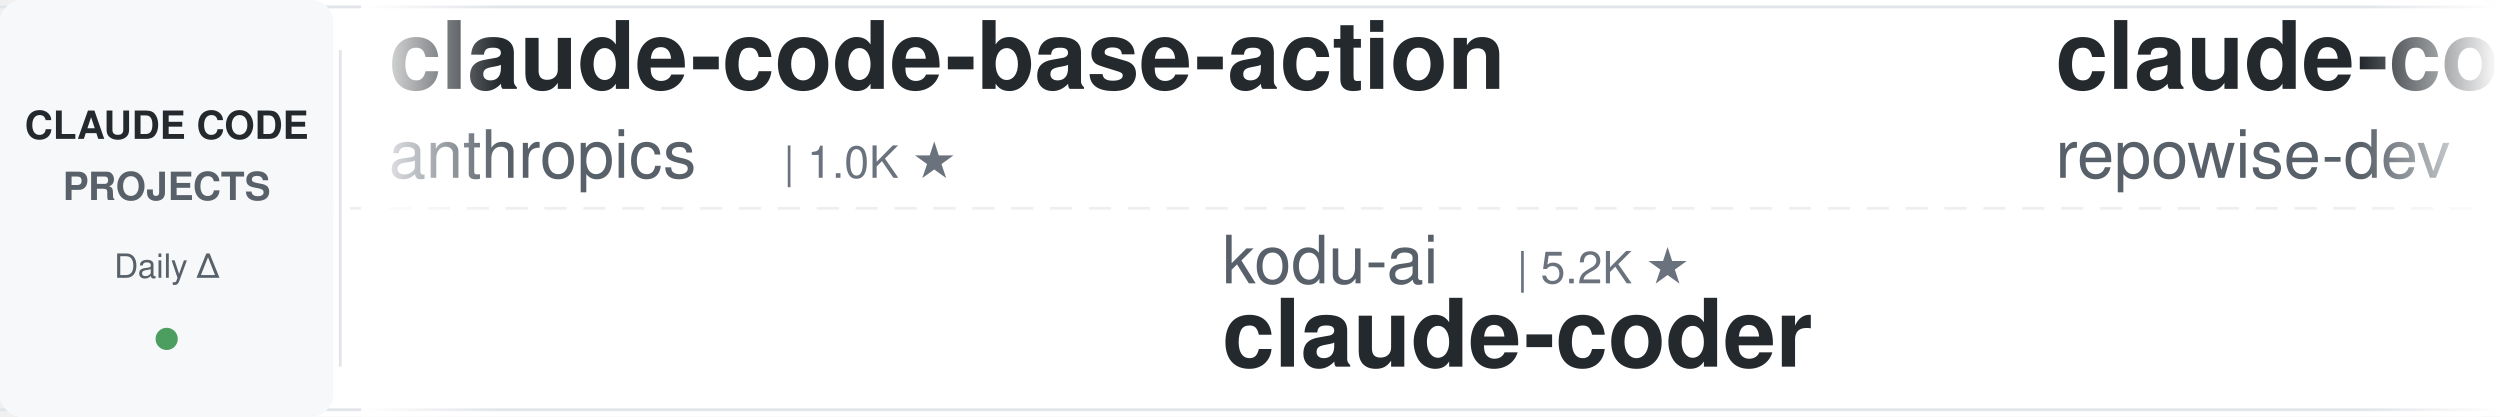
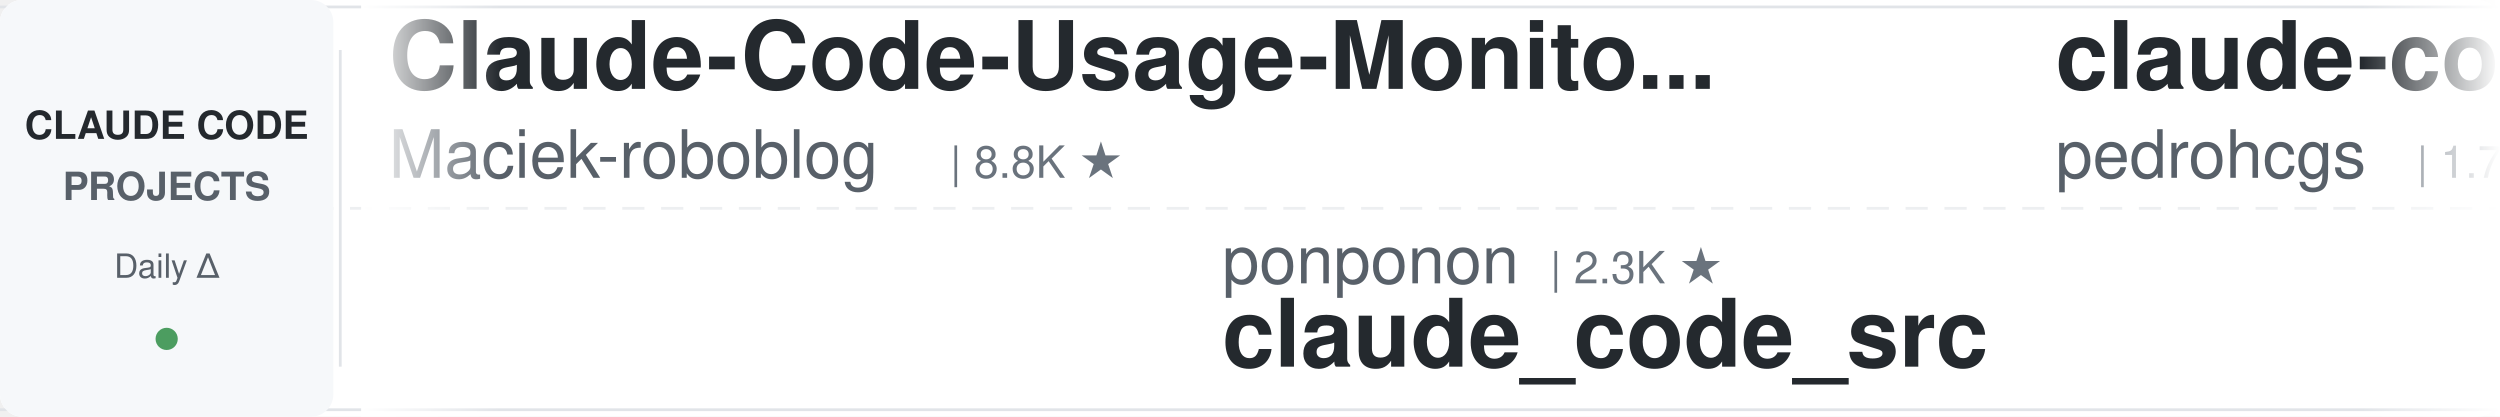
<svg xmlns="http://www.w3.org/2000/svg" width="900" height="150">
  <defs>
    <linearGradient id="leftFade" x1="0%" y1="0%" x2="100%" y2="0%">
      <stop offset="0%" style="stop-color:#ffffff;stop-opacity:1" />
      <stop offset="100%" style="stop-color:#ffffff;stop-opacity:0" />
    </linearGradient>
    <linearGradient id="rightFade" x1="0%" y1="0%" x2="100%" y2="0%">
      <stop offset="0%" style="stop-color:#ffffff;stop-opacity:0" />
      <stop offset="100%" style="stop-color:#ffffff;stop-opacity:1" />
    </linearGradient>
  </defs>
  <rect width="900" height="150" fill="#ffffff" rx="8" />
  <rect x="0" y="2" width="900" height="1" fill="#e1e4e8" />
  <rect x="0" y="147" width="900" height="1" fill="#e1e4e8" />
  <line x1="0" y1="75" x2="900" y2="75" stroke="#e1e4e8" stroke-width="1" stroke-dasharray="8 6" opacity="0.6" />
  <rect x="0" y="0" width="120" height="150" fill="#f6f8fa" rx="8" />
  <text x="60" y="50" font-family="-apple-system, BlinkMacSystemFont, 'Segoe UI', Helvetica, Arial, sans-serif" font-size="14" font-weight="600" fill="#24292e" text-anchor="middle">CLAUDE CODE</text>
  <text x="60" y="72" font-family="-apple-system, BlinkMacSystemFont, 'Segoe UI', Helvetica, Arial, sans-serif" font-size="14" font-weight="600" fill="#586069" text-anchor="middle">PROJECTS</text>
  <text x="60" y="100" font-family="-apple-system, BlinkMacSystemFont, 'Segoe UI', Helvetica, Arial, sans-serif" font-size="12" font-weight="500" fill="#586069" text-anchor="middle">Daily Δ</text>
  <circle cx="60" cy="122" r="4" fill="#22863a" opacity="0.8" />
  <rect x="122" y="18" width="1" height="114" fill="#e1e4e8" />
  <clipPath id="tickerClip">
    <rect x="130" y="0" width="770" height="150" />
  </clipPath>
  <g clip-path="url(#tickerClip)">
    <g id="tickerItems">
      <animateTransform attributeName="transform" attributeType="XML" type="translate" from="0 0" to="-3000 0" dur="54s" repeatCount="indefinite" />
      <g transform="translate(0, 0)">
-         <text x="140" y="32" font-family="-apple-system, BlinkMacSystemFont, 'Segoe UI', Helvetica, Arial, sans-serif" font-size="34" font-weight="600" fill="#24292e">claude-code-base-action</text>
-         <text x="140" y="64" font-family="-apple-system, BlinkMacSystemFont, 'Segoe UI', Helvetica, Arial, sans-serif" font-size="24" font-weight="400" fill="#586069">anthropics</text>
-         <text x="282" y="64" font-family="-apple-system, BlinkMacSystemFont, 'Segoe UI', Helvetica, Arial, sans-serif" font-size="16" font-weight="500" fill="#6a737d">| 1.0K ★</text>
+         <text x="140" y="32" font-family="-apple-system, BlinkMacSystemFont, 'Segoe UI', Helvetica, Arial, sans-serif" font-size="34" font-weight="600" fill="#24292e">Claude-Code-Usage-Monito...</text>
+         <text x="140" y="64" font-family="-apple-system, BlinkMacSystemFont, 'Segoe UI', Helvetica, Arial, sans-serif" font-size="24" font-weight="400" fill="#586069">Maciek-roboblog</text>
+         <text x="342" y="64" font-family="-apple-system, BlinkMacSystemFont, 'Segoe UI', Helvetica, Arial, sans-serif" font-size="16" font-weight="500" fill="#6a737d">| 8.8K ★</text>
      </g>
      <g transform="translate(300, 0)">
-         <text x="140" y="102" font-family="-apple-system, BlinkMacSystemFont, 'Segoe UI', Helvetica, Arial, sans-serif" font-size="24" font-weight="400" fill="#586069">kodu-ai</text>
-         <text x="246" y="102" font-family="-apple-system, BlinkMacSystemFont, 'Segoe UI', Helvetica, Arial, sans-serif" font-size="16" font-weight="500" fill="#6a737d">| 5.2K ★</text>
-         <text x="140" y="132" font-family="-apple-system, BlinkMacSystemFont, 'Segoe UI', Helvetica, Arial, sans-serif" font-size="34" font-weight="600" fill="#24292e">claude-coder</text>
+         <text x="140" y="102" font-family="-apple-system, BlinkMacSystemFont, 'Segoe UI', Helvetica, Arial, sans-serif" font-size="24" font-weight="400" fill="#586069">ponponon</text>
+         <text x="258" y="102" font-family="-apple-system, BlinkMacSystemFont, 'Segoe UI', Helvetica, Arial, sans-serif" font-size="16" font-weight="500" fill="#6a737d">| 2.3K ★</text>
+         <text x="140" y="132" font-family="-apple-system, BlinkMacSystemFont, 'Segoe UI', Helvetica, Arial, sans-serif" font-size="34" font-weight="600" fill="#24292e">claude_code_src</text>
      </g>
      <g transform="translate(600, 0)">
-         <text x="140" y="32" font-family="-apple-system, BlinkMacSystemFont, 'Segoe UI', Helvetica, Arial, sans-serif" font-size="34" font-weight="600" fill="#24292e">claude-code-prompts</text>
-         <text x="140" y="64" font-family="-apple-system, BlinkMacSystemFont, 'Segoe UI', Helvetica, Arial, sans-serif" font-size="24" font-weight="400" fill="#586069">repowise-dev</text>
-         <text x="306" y="64" font-family="-apple-system, BlinkMacSystemFont, 'Segoe UI', Helvetica, Arial, sans-serif" font-size="16" font-weight="500" fill="#6a737d">| 1.2K ★</text>
+         <text x="140" y="32" font-family="-apple-system, BlinkMacSystemFont, 'Segoe UI', Helvetica, Arial, sans-serif" font-size="34" font-weight="600" fill="#24292e">claude-code-my-workflow</text>
+         <text x="140" y="64" font-family="-apple-system, BlinkMacSystemFont, 'Segoe UI', Helvetica, Arial, sans-serif" font-size="24" font-weight="400" fill="#586069">pedrohcgs</text>
+         <text x="270" y="64" font-family="-apple-system, BlinkMacSystemFont, 'Segoe UI', Helvetica, Arial, sans-serif" font-size="16" font-weight="500" fill="#6a737d">| 1.7K ★</text>
      </g>
      <g transform="translate(900, 0)">
-         <text x="140" y="102" font-family="-apple-system, BlinkMacSystemFont, 'Segoe UI', Helvetica, Arial, sans-serif" font-size="24" font-weight="400" fill="#586069">alejandrobalderas</text>
-         <text x="366" y="102" font-family="-apple-system, BlinkMacSystemFont, 'Segoe UI', Helvetica, Arial, sans-serif" font-size="16" font-weight="500" fill="#6a737d">| 3.0K ★</text>
-         <text x="140" y="132" font-family="-apple-system, BlinkMacSystemFont, 'Segoe UI', Helvetica, Arial, sans-serif" font-size="34" font-weight="600" fill="#24292e">claude-code-from-source</text>
+         <text x="140" y="102" font-family="-apple-system, BlinkMacSystemFont, 'Segoe UI', Helvetica, Arial, sans-serif" font-size="24" font-weight="400" fill="#586069">anthropics</text>
+         <text x="282" y="102" font-family="-apple-system, BlinkMacSystemFont, 'Segoe UI', Helvetica, Arial, sans-serif" font-size="16" font-weight="500" fill="#6a737d">| 1.0K ★</text>
+         <text x="140" y="132" font-family="-apple-system, BlinkMacSystemFont, 'Segoe UI', Helvetica, Arial, sans-serif" font-size="34" font-weight="600" fill="#24292e">claude-code-base-action</text>
      </g>
      <g transform="translate(1200, 0)">
-         <text x="140" y="32" font-family="-apple-system, BlinkMacSystemFont, 'Segoe UI', Helvetica, Arial, sans-serif" font-size="34" font-weight="600" fill="#24292e">claude-code-best-practic...</text>
-         <text x="140" y="64" font-family="-apple-system, BlinkMacSystemFont, 'Segoe UI', Helvetica, Arial, sans-serif" font-size="24" font-weight="400" fill="#586069">shanraisshan</text>
-         <text x="306" y="64" font-family="-apple-system, BlinkMacSystemFont, 'Segoe UI', Helvetica, Arial, sans-serif" font-size="16" font-weight="500" fill="#6a737d">| 68.1K ★</text>
+         <text x="140" y="32" font-family="-apple-system, BlinkMacSystemFont, 'Segoe UI', Helvetica, Arial, sans-serif" font-size="34" font-weight="600" fill="#24292e">claude-code-skills</text>
+         <text x="140" y="64" font-family="-apple-system, BlinkMacSystemFont, 'Segoe UI', Helvetica, Arial, sans-serif" font-size="24" font-weight="400" fill="#586069">daymade</text>
+         <text x="246" y="64" font-family="-apple-system, BlinkMacSystemFont, 'Segoe UI', Helvetica, Arial, sans-serif" font-size="16" font-weight="500" fill="#6a737d">| 1.5K ★</text>
      </g>
      <g transform="translate(1500, 0)">
-         <text x="140" y="102" font-family="-apple-system, BlinkMacSystemFont, 'Segoe UI', Helvetica, Arial, sans-serif" font-size="24" font-weight="400" fill="#586069">OneRedOak</text>
-         <text x="270" y="102" font-family="-apple-system, BlinkMacSystemFont, 'Segoe UI', Helvetica, Arial, sans-serif" font-size="16" font-weight="500" fill="#6a737d">| 3.9K ★</text>
-         <text x="140" y="132" font-family="-apple-system, BlinkMacSystemFont, 'Segoe UI', Helvetica, Arial, sans-serif" font-size="34" font-weight="600" fill="#24292e">claude-code-workflows</text>
+         <text x="140" y="102" font-family="-apple-system, BlinkMacSystemFont, 'Segoe UI', Helvetica, Arial, sans-serif" font-size="24" font-weight="400" fill="#586069">FlorianBruniaux</text>
+         <text x="342" y="102" font-family="-apple-system, BlinkMacSystemFont, 'Segoe UI', Helvetica, Arial, sans-serif" font-size="16" font-weight="500" fill="#6a737d">| 6.3K ★</text>
+         <text x="140" y="132" font-family="-apple-system, BlinkMacSystemFont, 'Segoe UI', Helvetica, Arial, sans-serif" font-size="34" font-weight="600" fill="#24292e">claude-code-ultimate-gui...</text>
      </g>
      <g transform="translate(1800, 0)">
-         <text x="140" y="32" font-family="-apple-system, BlinkMacSystemFont, 'Segoe UI', Helvetica, Arial, sans-serif" font-size="34" font-weight="600" fill="#24292e">ClaudeCodeAgents</text>
-         <text x="140" y="64" font-family="-apple-system, BlinkMacSystemFont, 'Segoe UI', Helvetica, Arial, sans-serif" font-size="24" font-weight="400" fill="#586069">darcyegb</text>
-         <text x="258" y="64" font-family="-apple-system, BlinkMacSystemFont, 'Segoe UI', Helvetica, Arial, sans-serif" font-size="16" font-weight="500" fill="#6a737d">| 780 ★</text>
+         <text x="140" y="32" font-family="-apple-system, BlinkMacSystemFont, 'Segoe UI', Helvetica, Arial, sans-serif" font-size="34" font-weight="600" fill="#24292e">andrej-karpathy-skills</text>
+         <text x="140" y="64" font-family="-apple-system, BlinkMacSystemFont, 'Segoe UI', Helvetica, Arial, sans-serif" font-size="24" font-weight="400" fill="#586069">multica-ai</text>
+         <text x="282" y="64" font-family="-apple-system, BlinkMacSystemFont, 'Segoe UI', Helvetica, Arial, sans-serif" font-size="16" font-weight="500" fill="#6a737d">| 224.1K ★</text>
      </g>
      <g transform="translate(2100, 0)">
-         <text x="140" y="102" font-family="-apple-system, BlinkMacSystemFont, 'Segoe UI', Helvetica, Arial, sans-serif" font-size="24" font-weight="400" fill="#586069">liuup</text>
-         <text x="222" y="102" font-family="-apple-system, BlinkMacSystemFont, 'Segoe UI', Helvetica, Arial, sans-serif" font-size="16" font-weight="500" fill="#6a737d">| 4.0K ★</text>
-         <text x="140" y="132" font-family="-apple-system, BlinkMacSystemFont, 'Segoe UI', Helvetica, Arial, sans-serif" font-size="34" font-weight="600" fill="#24292e">claude-code-analysis</text>
+         <text x="140" y="102" font-family="-apple-system, BlinkMacSystemFont, 'Segoe UI', Helvetica, Arial, sans-serif" font-size="24" font-weight="400" fill="#586069">feiskyer</text>
+         <text x="258" y="102" font-family="-apple-system, BlinkMacSystemFont, 'Segoe UI', Helvetica, Arial, sans-serif" font-size="16" font-weight="500" fill="#6a737d">| 1.7K ★</text>
+         <text x="140" y="132" font-family="-apple-system, BlinkMacSystemFont, 'Segoe UI', Helvetica, Arial, sans-serif" font-size="34" font-weight="600" fill="#24292e">claude-code-settings</text>
      </g>
      <g transform="translate(2400, 0)">
-         <text x="140" y="32" font-family="-apple-system, BlinkMacSystemFont, 'Segoe UI', Helvetica, Arial, sans-serif" font-size="34" font-weight="600" fill="#24292e">learn-claude-code</text>
-         <text x="140" y="64" font-family="-apple-system, BlinkMacSystemFont, 'Segoe UI', Helvetica, Arial, sans-serif" font-size="24" font-weight="400" fill="#586069">shareAI-lab</text>
-         <text x="294" y="64" font-family="-apple-system, BlinkMacSystemFont, 'Segoe UI', Helvetica, Arial, sans-serif" font-size="16" font-weight="500" fill="#6a737d">| 79.2K ★</text>
+         <text x="140" y="32" font-family="-apple-system, BlinkMacSystemFont, 'Segoe UI', Helvetica, Arial, sans-serif" font-size="34" font-weight="600" fill="#24292e">claude-code-router</text>
+         <text x="140" y="64" font-family="-apple-system, BlinkMacSystemFont, 'Segoe UI', Helvetica, Arial, sans-serif" font-size="24" font-weight="400" fill="#586069">musistudio</text>
+         <text x="282" y="64" font-family="-apple-system, BlinkMacSystemFont, 'Segoe UI', Helvetica, Arial, sans-serif" font-size="16" font-weight="500" fill="#6a737d">| 37.9K ★</text>
      </g>
      <g transform="translate(2700, 0)">
-         <text x="140" y="102" font-family="-apple-system, BlinkMacSystemFont, 'Segoe UI', Helvetica, Arial, sans-serif" font-size="24" font-weight="400" fill="#586069">1rgs</text>
-         <text x="210" y="102" font-family="-apple-system, BlinkMacSystemFont, 'Segoe UI', Helvetica, Arial, sans-serif" font-size="16" font-weight="500" fill="#6a737d">| 3.8K ★</text>
-         <text x="140" y="132" font-family="-apple-system, BlinkMacSystemFont, 'Segoe UI', Helvetica, Arial, sans-serif" font-size="34" font-weight="600" fill="#24292e">claude-code-proxy</text>
+         <text x="140" y="102" font-family="-apple-system, BlinkMacSystemFont, 'Segoe UI', Helvetica, Arial, sans-serif" font-size="24" font-weight="400" fill="#586069">huangjia2019</text>
+         <text x="306" y="102" font-family="-apple-system, BlinkMacSystemFont, 'Segoe UI', Helvetica, Arial, sans-serif" font-size="16" font-weight="500" fill="#6a737d">| 1.1K ★</text>
+         <text x="140" y="132" font-family="-apple-system, BlinkMacSystemFont, 'Segoe UI', Helvetica, Arial, sans-serif" font-size="34" font-weight="600" fill="#24292e">claude-code-engineering</text>
      </g>
      <g transform="translate(3000, 0)">
-         <text x="140" y="32" font-family="-apple-system, BlinkMacSystemFont, 'Segoe UI', Helvetica, Arial, sans-serif" font-size="34" font-weight="600" fill="#24292e">claude-code-base-action</text>
-         <text x="140" y="64" font-family="-apple-system, BlinkMacSystemFont, 'Segoe UI', Helvetica, Arial, sans-serif" font-size="24" font-weight="400" fill="#586069">anthropics</text>
-         <text x="282" y="64" font-family="-apple-system, BlinkMacSystemFont, 'Segoe UI', Helvetica, Arial, sans-serif" font-size="16" font-weight="500" fill="#6a737d">| 1.0K ★</text>
+         <text x="140" y="32" font-family="-apple-system, BlinkMacSystemFont, 'Segoe UI', Helvetica, Arial, sans-serif" font-size="34" font-weight="600" fill="#24292e">Claude-Code-Usage-Monito...</text>
+         <text x="140" y="64" font-family="-apple-system, BlinkMacSystemFont, 'Segoe UI', Helvetica, Arial, sans-serif" font-size="24" font-weight="400" fill="#586069">Maciek-roboblog</text>
+         <text x="342" y="64" font-family="-apple-system, BlinkMacSystemFont, 'Segoe UI', Helvetica, Arial, sans-serif" font-size="16" font-weight="500" fill="#6a737d">| 8.8K ★</text>
      </g>
      <g transform="translate(3300, 0)">
-         <text x="140" y="102" font-family="-apple-system, BlinkMacSystemFont, 'Segoe UI', Helvetica, Arial, sans-serif" font-size="24" font-weight="400" fill="#586069">kodu-ai</text>
-         <text x="246" y="102" font-family="-apple-system, BlinkMacSystemFont, 'Segoe UI', Helvetica, Arial, sans-serif" font-size="16" font-weight="500" fill="#6a737d">| 5.2K ★</text>
-         <text x="140" y="132" font-family="-apple-system, BlinkMacSystemFont, 'Segoe UI', Helvetica, Arial, sans-serif" font-size="34" font-weight="600" fill="#24292e">claude-coder</text>
+         <text x="140" y="102" font-family="-apple-system, BlinkMacSystemFont, 'Segoe UI', Helvetica, Arial, sans-serif" font-size="24" font-weight="400" fill="#586069">ponponon</text>
+         <text x="258" y="102" font-family="-apple-system, BlinkMacSystemFont, 'Segoe UI', Helvetica, Arial, sans-serif" font-size="16" font-weight="500" fill="#6a737d">| 2.3K ★</text>
+         <text x="140" y="132" font-family="-apple-system, BlinkMacSystemFont, 'Segoe UI', Helvetica, Arial, sans-serif" font-size="34" font-weight="600" fill="#24292e">claude_code_src</text>
      </g>
      <g transform="translate(3600, 0)">
-         <text x="140" y="32" font-family="-apple-system, BlinkMacSystemFont, 'Segoe UI', Helvetica, Arial, sans-serif" font-size="34" font-weight="600" fill="#24292e">claude-code-prompts</text>
-         <text x="140" y="64" font-family="-apple-system, BlinkMacSystemFont, 'Segoe UI', Helvetica, Arial, sans-serif" font-size="24" font-weight="400" fill="#586069">repowise-dev</text>
-         <text x="306" y="64" font-family="-apple-system, BlinkMacSystemFont, 'Segoe UI', Helvetica, Arial, sans-serif" font-size="16" font-weight="500" fill="#6a737d">| 1.2K ★</text>
+         <text x="140" y="32" font-family="-apple-system, BlinkMacSystemFont, 'Segoe UI', Helvetica, Arial, sans-serif" font-size="34" font-weight="600" fill="#24292e">claude-code-my-workflow</text>
+         <text x="140" y="64" font-family="-apple-system, BlinkMacSystemFont, 'Segoe UI', Helvetica, Arial, sans-serif" font-size="24" font-weight="400" fill="#586069">pedrohcgs</text>
+         <text x="270" y="64" font-family="-apple-system, BlinkMacSystemFont, 'Segoe UI', Helvetica, Arial, sans-serif" font-size="16" font-weight="500" fill="#6a737d">| 1.7K ★</text>
      </g>
      <g transform="translate(3900, 0)">
-         <text x="140" y="102" font-family="-apple-system, BlinkMacSystemFont, 'Segoe UI', Helvetica, Arial, sans-serif" font-size="24" font-weight="400" fill="#586069">alejandrobalderas</text>
-         <text x="366" y="102" font-family="-apple-system, BlinkMacSystemFont, 'Segoe UI', Helvetica, Arial, sans-serif" font-size="16" font-weight="500" fill="#6a737d">| 3.0K ★</text>
-         <text x="140" y="132" font-family="-apple-system, BlinkMacSystemFont, 'Segoe UI', Helvetica, Arial, sans-serif" font-size="34" font-weight="600" fill="#24292e">claude-code-from-source</text>
+         <text x="140" y="102" font-family="-apple-system, BlinkMacSystemFont, 'Segoe UI', Helvetica, Arial, sans-serif" font-size="24" font-weight="400" fill="#586069">anthropics</text>
+         <text x="282" y="102" font-family="-apple-system, BlinkMacSystemFont, 'Segoe UI', Helvetica, Arial, sans-serif" font-size="16" font-weight="500" fill="#6a737d">| 1.0K ★</text>
+         <text x="140" y="132" font-family="-apple-system, BlinkMacSystemFont, 'Segoe UI', Helvetica, Arial, sans-serif" font-size="34" font-weight="600" fill="#24292e">claude-code-base-action</text>
      </g>
    </g>
  </g>
  <rect x="130" y="0" width="50" height="150" fill="url(#leftFade)" />
  <rect x="850" y="0" width="50" height="150" fill="url(#rightFade)" />
</svg>
